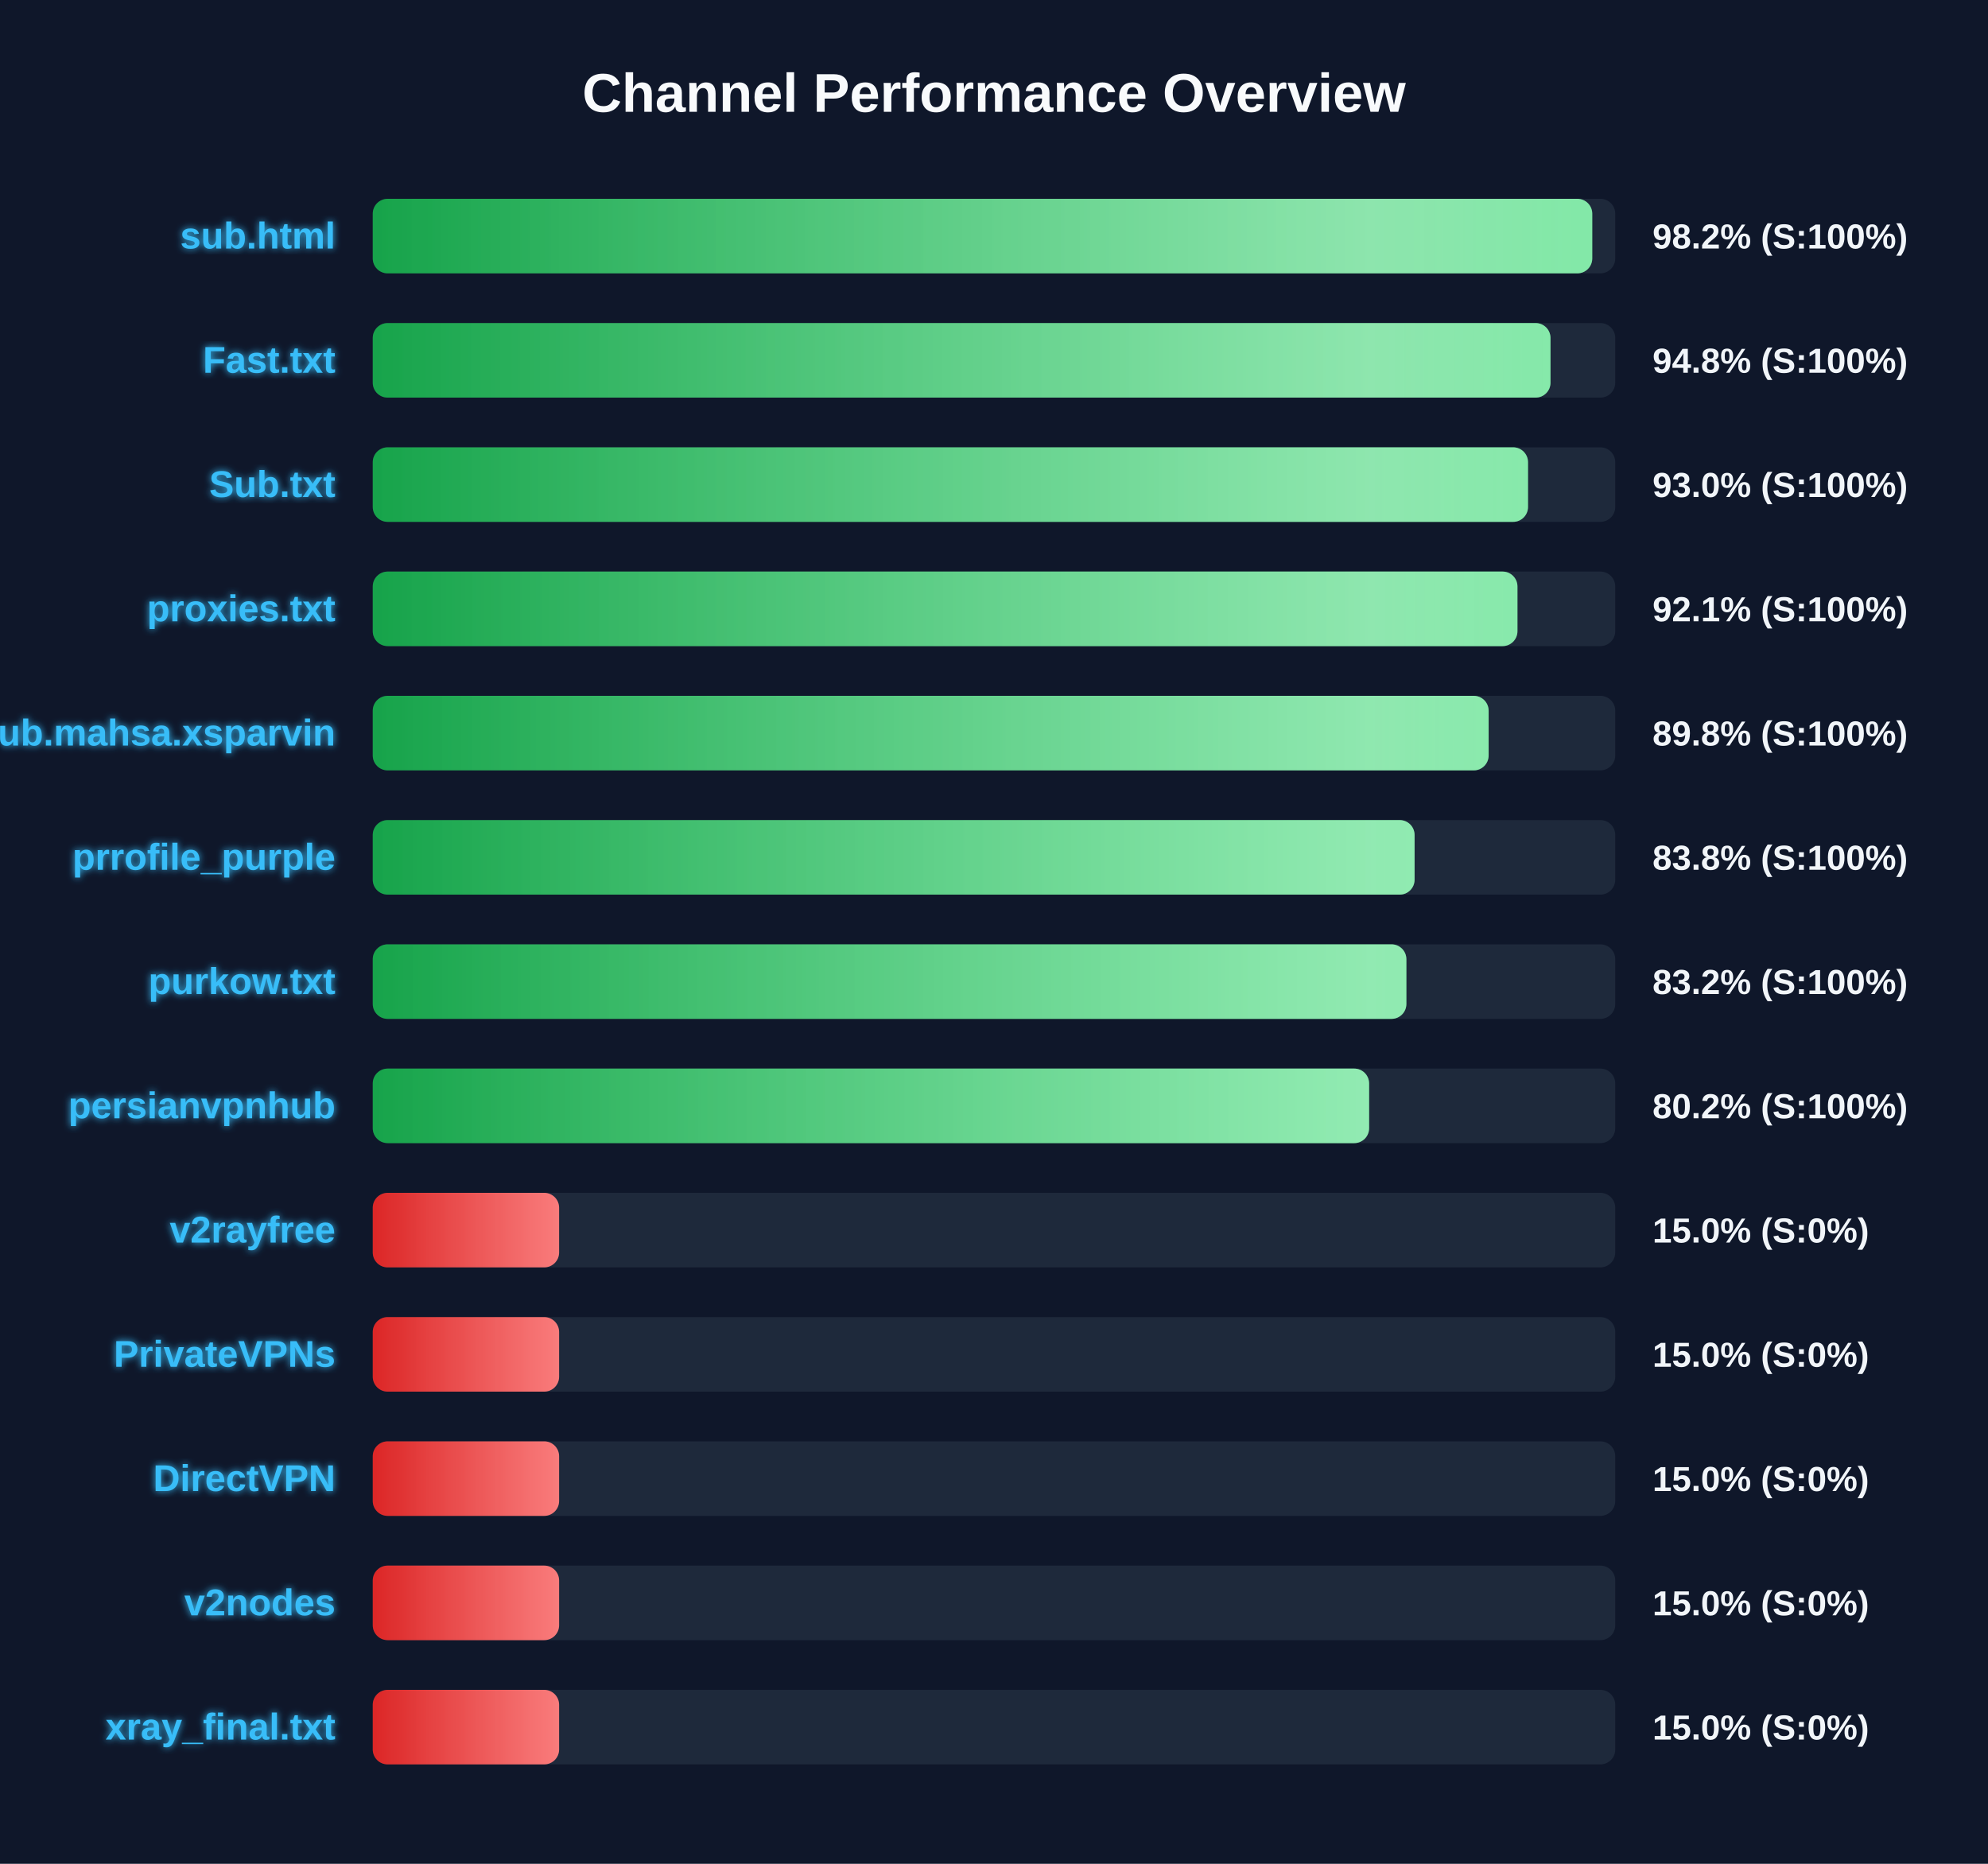
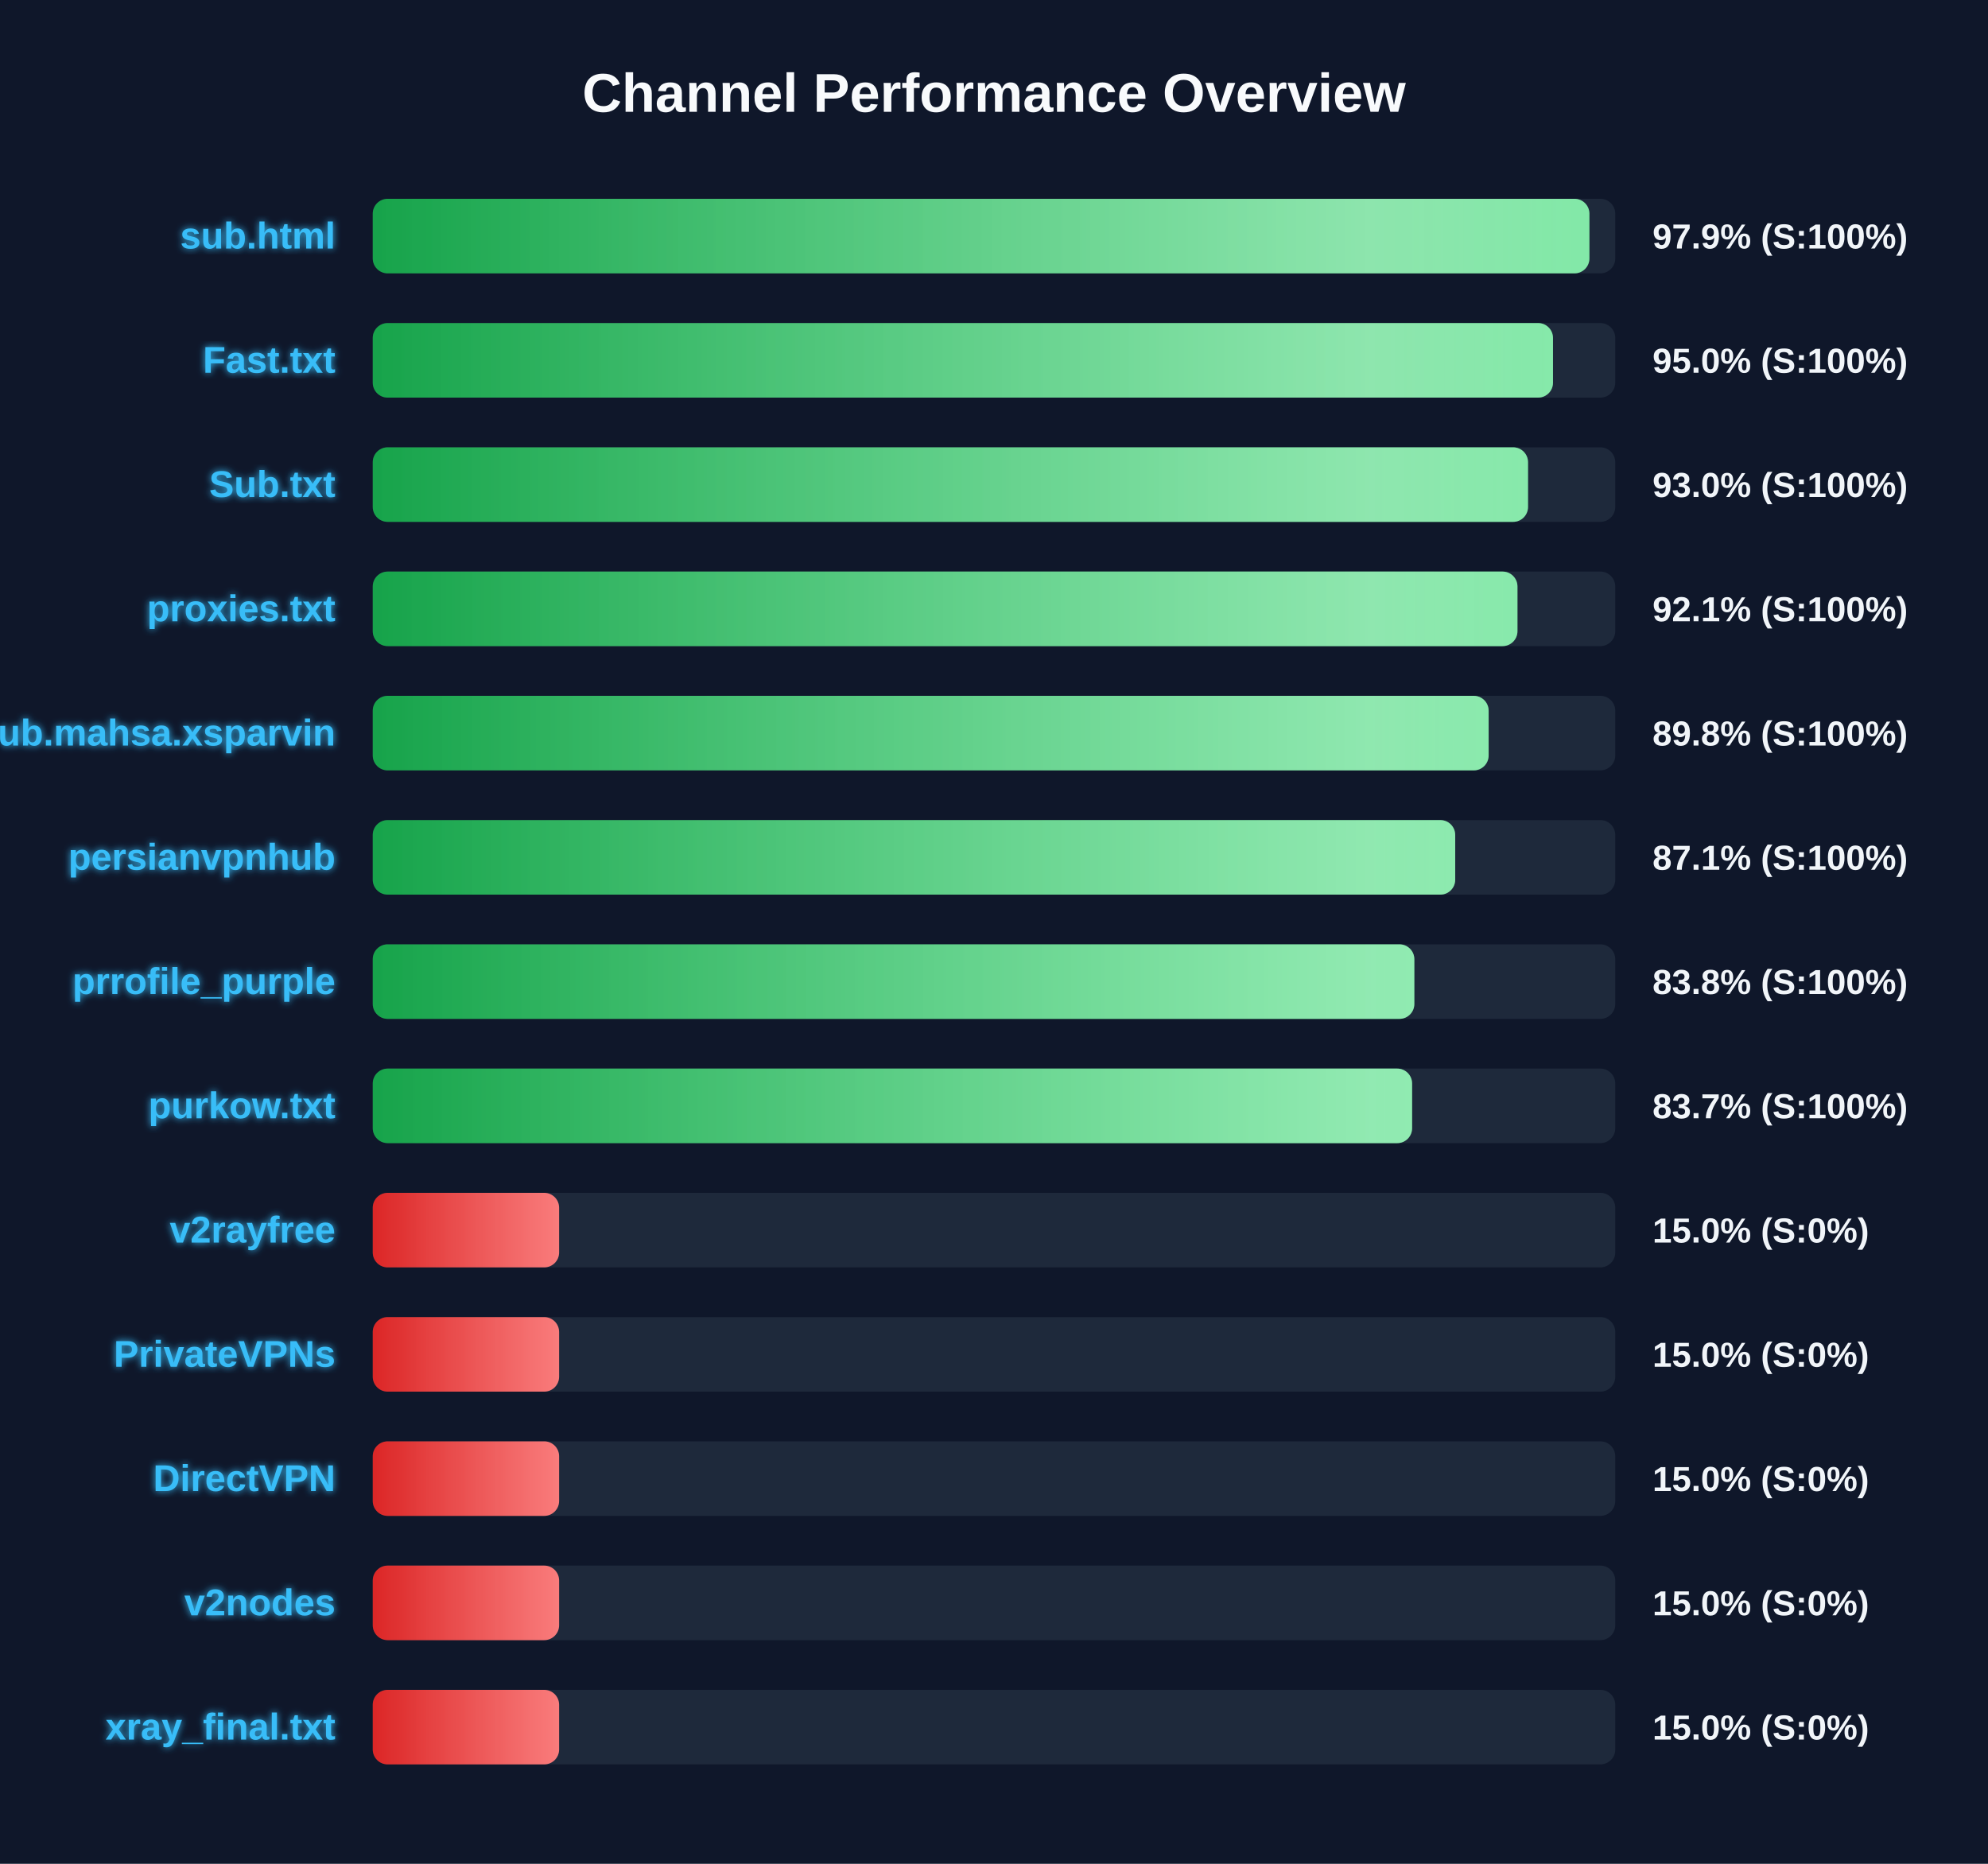
<svg xmlns="http://www.w3.org/2000/svg" width="800" height="750" version="1.1">
  <defs>
    <linearGradient id="grad-green" x1="0%" y1="0%" x2="100%" y2="0%">
      <stop offset="0%" stop-color="#16a34a" />
      <stop offset="100%" stop-color="#4ade80" />
    </linearGradient>
    <linearGradient id="grad-yellow" x1="0%" y1="0%" x2="100%" y2="0%">
      <stop offset="0%" stop-color="#ca8a04" />
      <stop offset="100%" stop-color="#fde047" />
    </linearGradient>
    <linearGradient id="grad-red" x1="0%" y1="0%" x2="100%" y2="0%">
      <stop offset="0%" stop-color="#dc2626" />
      <stop offset="100%" stop-color="#f87171" />
    </linearGradient>
    <linearGradient id="shimmer" x1="0%" y1="0%" x2="100%" y2="0%">
      <stop offset="0%" stop-color="rgba(255,255,255,0)" />
      <stop offset="50%" stop-color="rgba(255,255,255,0.4)" />
      <stop offset="100%" stop-color="rgba(255,255,255,0)" />
    </linearGradient>
    <filter id="glow" x="-20%" y="-20%" width="140%" height="140%">
      <feGaussianBlur stdDeviation="1.5" result="blur" />
      <feComposite in="SourceGraphic" in2="blur" operator="over" />
    </filter>
  </defs>
  <style>
        .bg-rect { fill: #0f172a; }
        .title { font: bold 22px 'Segoe UI', Arial, sans-serif; fill: #f8fafc; }
        .row { font: bold 15px 'Segoe UI', Arial, sans-serif; fill: #38bdf8; filter: url(#glow); }
        .score { font: bold 14px 'Segoe UI', Arial, sans-serif; fill: #f1f5f9; }
        @keyframes shimmer-anim {
            0% { transform: translateX(-100%); }
            100% { transform: translateX(200%); }
        }
        .shimmer-rect {
            animation: shimmer-anim 2.5s infinite linear;
        }
    </style>
  <rect width="100%" height="100%" class="bg-rect" />
  <text x="400" y="45" text-anchor="middle" class="title">Channel Performance Overview</text>
  <rect x="150" y="80" width="500" height="30" fill="#1e293b" rx="6" />
  <clipPath id="clip-0">
-     <rect x="150" y="80" width="490.75" height="30" rx="6" />
+     <rect x="150" y="80" width="489.6" height="30" rx="6" />
  </clipPath>
-   <rect x="150" y="80" width="490.75" height="30" fill="url(#grad-green)" rx="6" />
+   <rect x="150" y="80" width="489.6" height="30" fill="url(#grad-green)" rx="6" />
  <g clip-path="url(#clip-0)">
    <rect x="150" y="80" width="100%" height="30" fill="url(#shimmer)" class="shimmer-rect" />
  </g>
  <text x="135" y="100" text-anchor="end" class="row">sub.html</text>
-   <text x="665" y="100" text-anchor="start" class="score">98.2% (S:100%)</text>
+   <text x="665" y="100" text-anchor="start" class="score">97.9% (S:100%)</text>
  <rect x="150" y="130" width="500" height="30" fill="#1e293b" rx="6" />
  <clipPath id="clip-1">
-     <rect x="150" y="130" width="473.95" height="30" rx="6" />
+     <rect x="150" y="130" width="474.95" height="30" rx="6" />
  </clipPath>
-   <rect x="150" y="130" width="473.95" height="30" fill="url(#grad-green)" rx="6" />
+   <rect x="150" y="130" width="474.95" height="30" fill="url(#grad-green)" rx="6" />
  <g clip-path="url(#clip-1)">
    <rect x="150" y="130" width="100%" height="30" fill="url(#shimmer)" class="shimmer-rect" />
  </g>
  <text x="135" y="150" text-anchor="end" class="row">Fast.txt</text>
-   <text x="665" y="150" text-anchor="start" class="score">94.8% (S:100%)</text>
+   <text x="665" y="150" text-anchor="start" class="score">95.0% (S:100%)</text>
  <rect x="150" y="180" width="500" height="30" fill="#1e293b" rx="6" />
  <clipPath id="clip-2">
    <rect x="150" y="180" width="464.9" height="30" rx="6" />
  </clipPath>
  <rect x="150" y="180" width="464.9" height="30" fill="url(#grad-green)" rx="6" />
  <g clip-path="url(#clip-2)">
    <rect x="150" y="180" width="100%" height="30" fill="url(#shimmer)" class="shimmer-rect" />
  </g>
  <text x="135" y="200" text-anchor="end" class="row">Sub.txt</text>
  <text x="665" y="200" text-anchor="start" class="score">93.0% (S:100%)</text>
  <rect x="150" y="230" width="500" height="30" fill="#1e293b" rx="6" />
  <clipPath id="clip-3">
    <rect x="150" y="230" width="460.65" height="30" rx="6" />
  </clipPath>
  <rect x="150" y="230" width="460.65" height="30" fill="url(#grad-green)" rx="6" />
  <g clip-path="url(#clip-3)">
    <rect x="150" y="230" width="100%" height="30" fill="url(#shimmer)" class="shimmer-rect" />
  </g>
  <text x="135" y="250" text-anchor="end" class="row">proxies.txt</text>
  <text x="665" y="250" text-anchor="start" class="score">92.1% (S:100%)</text>
  <rect x="150" y="280" width="500" height="30" fill="#1e293b" rx="6" />
  <clipPath id="clip-4">
    <rect x="150" y="280" width="449.05" height="30" rx="6" />
  </clipPath>
  <rect x="150" y="280" width="449.05" height="30" fill="url(#grad-green)" rx="6" />
  <g clip-path="url(#clip-4)">
    <rect x="150" y="280" width="100%" height="30" fill="url(#shimmer)" class="shimmer-rect" />
  </g>
  <text x="135" y="300" text-anchor="end" class="row">Sub.mahsa.xsparvin</text>
  <text x="665" y="300" text-anchor="start" class="score">89.8% (S:100%)</text>
  <rect x="150" y="330" width="500" height="30" fill="#1e293b" rx="6" />
  <clipPath id="clip-5">
-     <rect x="150" y="330" width="419.25" height="30" rx="6" />
+     <rect x="150" y="330" width="435.6" height="30" rx="6" />
  </clipPath>
-   <rect x="150" y="330" width="419.25" height="30" fill="url(#grad-green)" rx="6" />
+   <rect x="150" y="330" width="435.6" height="30" fill="url(#grad-green)" rx="6" />
  <g clip-path="url(#clip-5)">
    <rect x="150" y="330" width="100%" height="30" fill="url(#shimmer)" class="shimmer-rect" />
  </g>
-   <text x="135" y="350" text-anchor="end" class="row">prrofile_purple</text>
-   <text x="665" y="350" text-anchor="start" class="score">83.8% (S:100%)</text>
+   <text x="135" y="350" text-anchor="end" class="row">persianvpnhub</text>
+   <text x="665" y="350" text-anchor="start" class="score">87.1% (S:100%)</text>
  <rect x="150" y="380" width="500" height="30" fill="#1e293b" rx="6" />
  <clipPath id="clip-6">
-     <rect x="150" y="380" width="415.95" height="30" rx="6" />
+     <rect x="150" y="380" width="419.15" height="30" rx="6" />
  </clipPath>
-   <rect x="150" y="380" width="415.95" height="30" fill="url(#grad-green)" rx="6" />
+   <rect x="150" y="380" width="419.15" height="30" fill="url(#grad-green)" rx="6" />
  <g clip-path="url(#clip-6)">
    <rect x="150" y="380" width="100%" height="30" fill="url(#shimmer)" class="shimmer-rect" />
  </g>
-   <text x="135" y="400" text-anchor="end" class="row">purkow.txt</text>
-   <text x="665" y="400" text-anchor="start" class="score">83.2% (S:100%)</text>
+   <text x="135" y="400" text-anchor="end" class="row">prrofile_purple</text>
+   <text x="665" y="400" text-anchor="start" class="score">83.8% (S:100%)</text>
  <rect x="150" y="430" width="500" height="30" fill="#1e293b" rx="6" />
  <clipPath id="clip-7">
-     <rect x="150" y="430" width="400.95" height="30" rx="6" />
+     <rect x="150" y="430" width="418.25" height="30" rx="6" />
  </clipPath>
-   <rect x="150" y="430" width="400.95" height="30" fill="url(#grad-green)" rx="6" />
+   <rect x="150" y="430" width="418.25" height="30" fill="url(#grad-green)" rx="6" />
  <g clip-path="url(#clip-7)">
    <rect x="150" y="430" width="100%" height="30" fill="url(#shimmer)" class="shimmer-rect" />
  </g>
-   <text x="135" y="450" text-anchor="end" class="row">persianvpnhub</text>
-   <text x="665" y="450" text-anchor="start" class="score">80.2% (S:100%)</text>
+   <text x="135" y="450" text-anchor="end" class="row">purkow.txt</text>
+   <text x="665" y="450" text-anchor="start" class="score">83.7% (S:100%)</text>
  <rect x="150" y="480" width="500" height="30" fill="#1e293b" rx="6" />
  <clipPath id="clip-8">
    <rect x="150" y="480" width="75.0" height="30" rx="6" />
  </clipPath>
  <rect x="150" y="480" width="75.0" height="30" fill="url(#grad-red)" rx="6" />
  <g clip-path="url(#clip-8)">
    <rect x="150" y="480" width="100%" height="30" fill="url(#shimmer)" class="shimmer-rect" />
  </g>
  <text x="135" y="500" text-anchor="end" class="row">v2rayfree</text>
  <text x="665" y="500" text-anchor="start" class="score">15.0% (S:0%)</text>
  <rect x="150" y="530" width="500" height="30" fill="#1e293b" rx="6" />
  <clipPath id="clip-9">
    <rect x="150" y="530" width="75.0" height="30" rx="6" />
  </clipPath>
  <rect x="150" y="530" width="75.0" height="30" fill="url(#grad-red)" rx="6" />
  <g clip-path="url(#clip-9)">
    <rect x="150" y="530" width="100%" height="30" fill="url(#shimmer)" class="shimmer-rect" />
  </g>
  <text x="135" y="550" text-anchor="end" class="row">PrivateVPNs</text>
  <text x="665" y="550" text-anchor="start" class="score">15.0% (S:0%)</text>
  <rect x="150" y="580" width="500" height="30" fill="#1e293b" rx="6" />
  <clipPath id="clip-10">
    <rect x="150" y="580" width="75.0" height="30" rx="6" />
  </clipPath>
  <rect x="150" y="580" width="75.0" height="30" fill="url(#grad-red)" rx="6" />
  <g clip-path="url(#clip-10)">
    <rect x="150" y="580" width="100%" height="30" fill="url(#shimmer)" class="shimmer-rect" />
  </g>
  <text x="135" y="600" text-anchor="end" class="row">DirectVPN</text>
  <text x="665" y="600" text-anchor="start" class="score">15.0% (S:0%)</text>
  <rect x="150" y="630" width="500" height="30" fill="#1e293b" rx="6" />
  <clipPath id="clip-11">
    <rect x="150" y="630" width="75.0" height="30" rx="6" />
  </clipPath>
  <rect x="150" y="630" width="75.0" height="30" fill="url(#grad-red)" rx="6" />
  <g clip-path="url(#clip-11)">
    <rect x="150" y="630" width="100%" height="30" fill="url(#shimmer)" class="shimmer-rect" />
  </g>
  <text x="135" y="650" text-anchor="end" class="row">v2nodes</text>
  <text x="665" y="650" text-anchor="start" class="score">15.0% (S:0%)</text>
  <rect x="150" y="680" width="500" height="30" fill="#1e293b" rx="6" />
  <clipPath id="clip-12">
    <rect x="150" y="680" width="75.0" height="30" rx="6" />
  </clipPath>
  <rect x="150" y="680" width="75.0" height="30" fill="url(#grad-red)" rx="6" />
  <g clip-path="url(#clip-12)">
    <rect x="150" y="680" width="100%" height="30" fill="url(#shimmer)" class="shimmer-rect" />
  </g>
  <text x="135" y="700" text-anchor="end" class="row">xray_final.txt</text>
  <text x="665" y="700" text-anchor="start" class="score">15.0% (S:0%)</text>
</svg>
